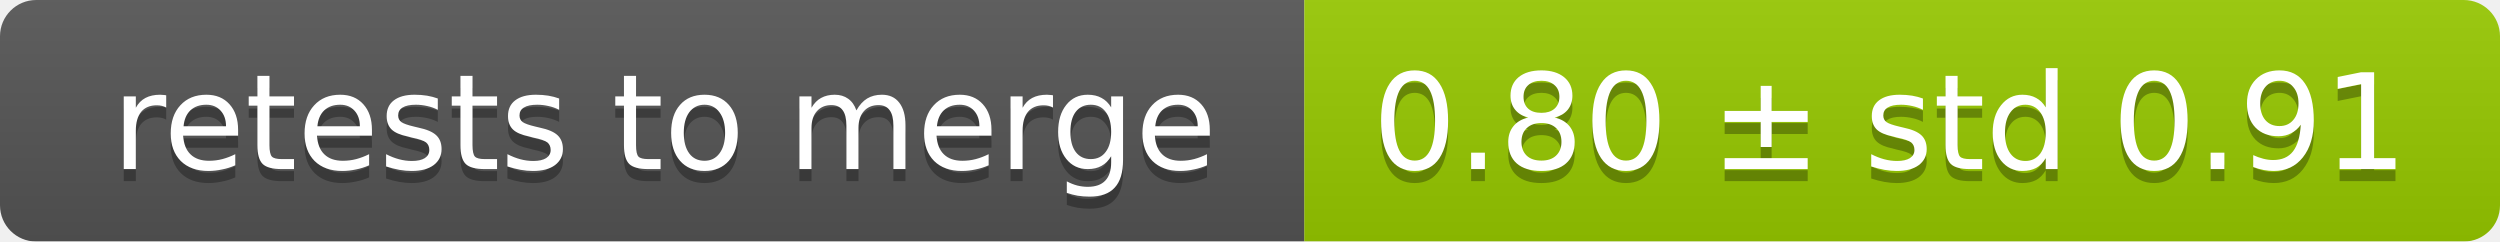
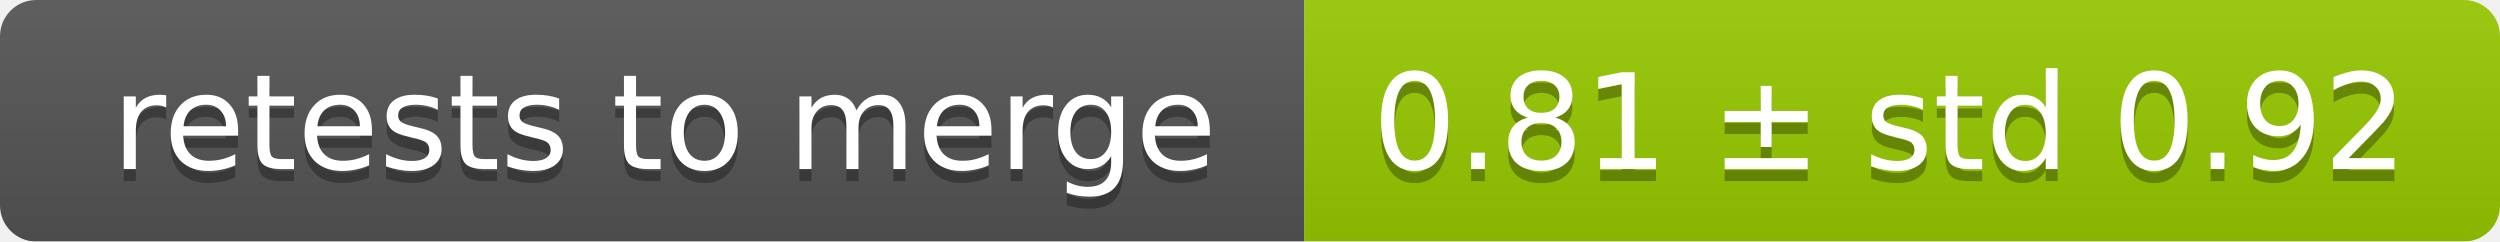
<svg xmlns="http://www.w3.org/2000/svg" width="207" height="20">
  <linearGradient id="smooth" x2="0" y2="100%">
    <stop offset="0" stop-color="#bbb" stop-opacity=".1" />
    <stop offset="1" stop-opacity=".1" />
  </linearGradient>
  <mask id="round">
    <rect width="207" height="20" rx="3" fill="#fff" />
  </mask>
  <g mask="url(#round)">
    <rect width="108" height="20" fill="#555" />
    <rect x="108" width="99" height="20" fill="#97ca00" />
    <rect width="207" height="20" fill="url(#smooth)" />
  </g>
  <g fill="#fff" text-anchor="middle" font-family="DejaVu Sans,Verdana,Geneva,sans-serif" font-size="11">
    <text x="55" y="15" fill="#010101" fill-opacity=".3">retests to merge</text>
    <text x="55" y="14">retests to merge</text>
-     <text x="156.5" y="15" fill="#010101" fill-opacity=".3">0.80 ± std 0.91</text>
-     <text x="156.5" y="14">0.80 ± std 0.91</text>
+     <text x="156.5" y="15" fill="#010101" fill-opacity=".3">0.81 ± std 0.92</text>
+     <text x="156.5" y="14">0.81 ± std 0.92</text>
  </g>
</svg>
